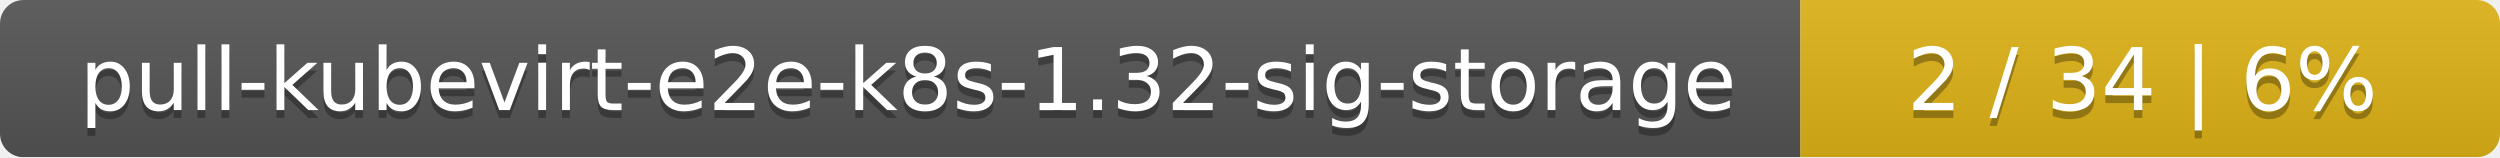
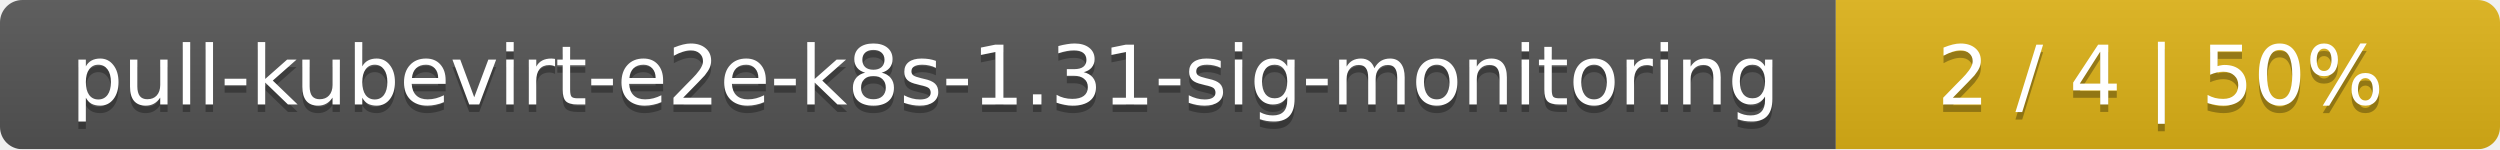
- <svg xmlns="http://www.w3.org/2000/svg" width="318" height="20">
+ <svg xmlns="http://www.w3.org/2000/svg" width="335" height="20">
  <linearGradient id="smooth" x2="0" y2="100%">
    <stop offset="0" stop-color="#bbb" stop-opacity=".1" />
    <stop offset="1" stop-opacity=".1" />
  </linearGradient>
  <mask id="round">
-     <rect width="318" height="20" rx="3" fill="#fff" />
+     <rect width="335" height="20" rx="3" fill="#fff" />
  </mask>
  <g mask="url(#round)">
-     <rect width="229" height="20" fill="#555" />
-     <rect x="229" width="89" height="20" fill="#dfb317" />
-     <rect width="318" height="20" fill="url(#smooth)" />
+     <rect width="246" height="20" fill="#555" />
+     <rect x="246" width="89" height="20" fill="#dfb317" />
+     <rect width="335" height="20" fill="url(#smooth)" />
  </g>
  <g fill="#fff" text-anchor="middle" font-family="DejaVu Sans,Verdana,Geneva,sans-serif" font-size="11">
-     <text x="115.5" y="15" fill="#010101" fill-opacity=".3">pull-kubevirt-e2e-k8s-1.32-sig-storage</text>
-     <text x="115.5" y="14">pull-kubevirt-e2e-k8s-1.32-sig-storage</text>
-     <text x="272.5" y="15" fill="#010101" fill-opacity=".3">2 / 34    |    6%</text>
-     <text x="272.5" y="14">2 / 34    |    6%</text>
+     <text x="124" y="15" fill="#010101" fill-opacity=".3">pull-kubevirt-e2e-k8s-1.31-sig-monitoring</text>
+     <text x="124" y="14">pull-kubevirt-e2e-k8s-1.31-sig-monitoring</text>
+     <text x="289.5" y="15" fill="#010101" fill-opacity=".3">2 / 4    |    50%</text>
+     <text x="289.5" y="14">2 / 4    |    50%</text>
  </g>
</svg>
